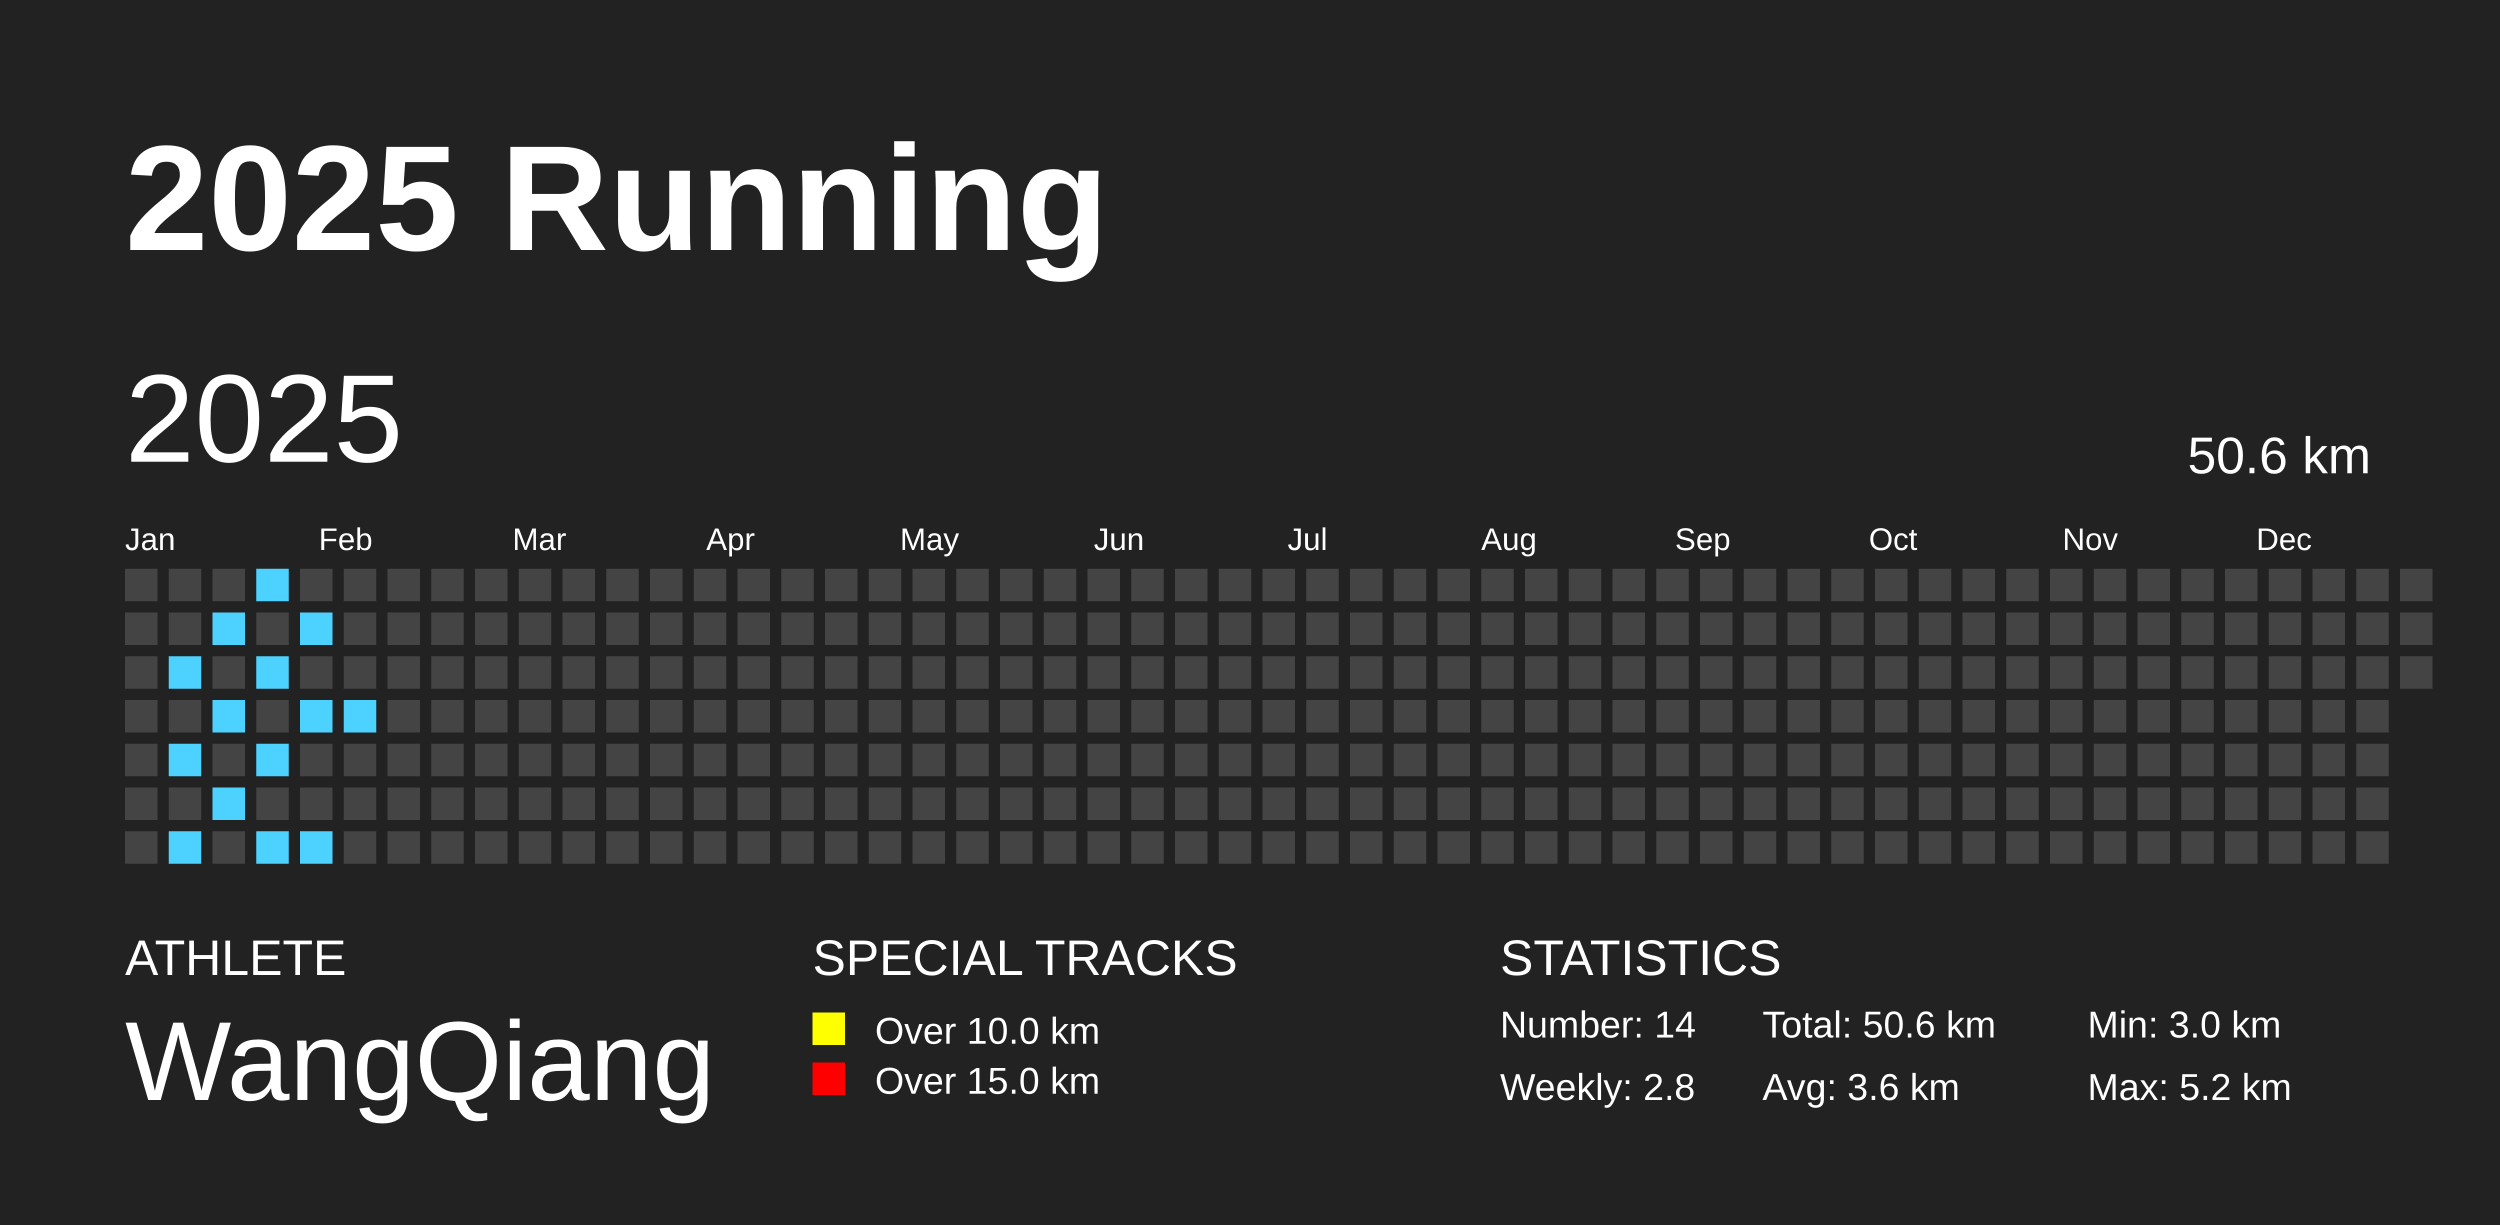
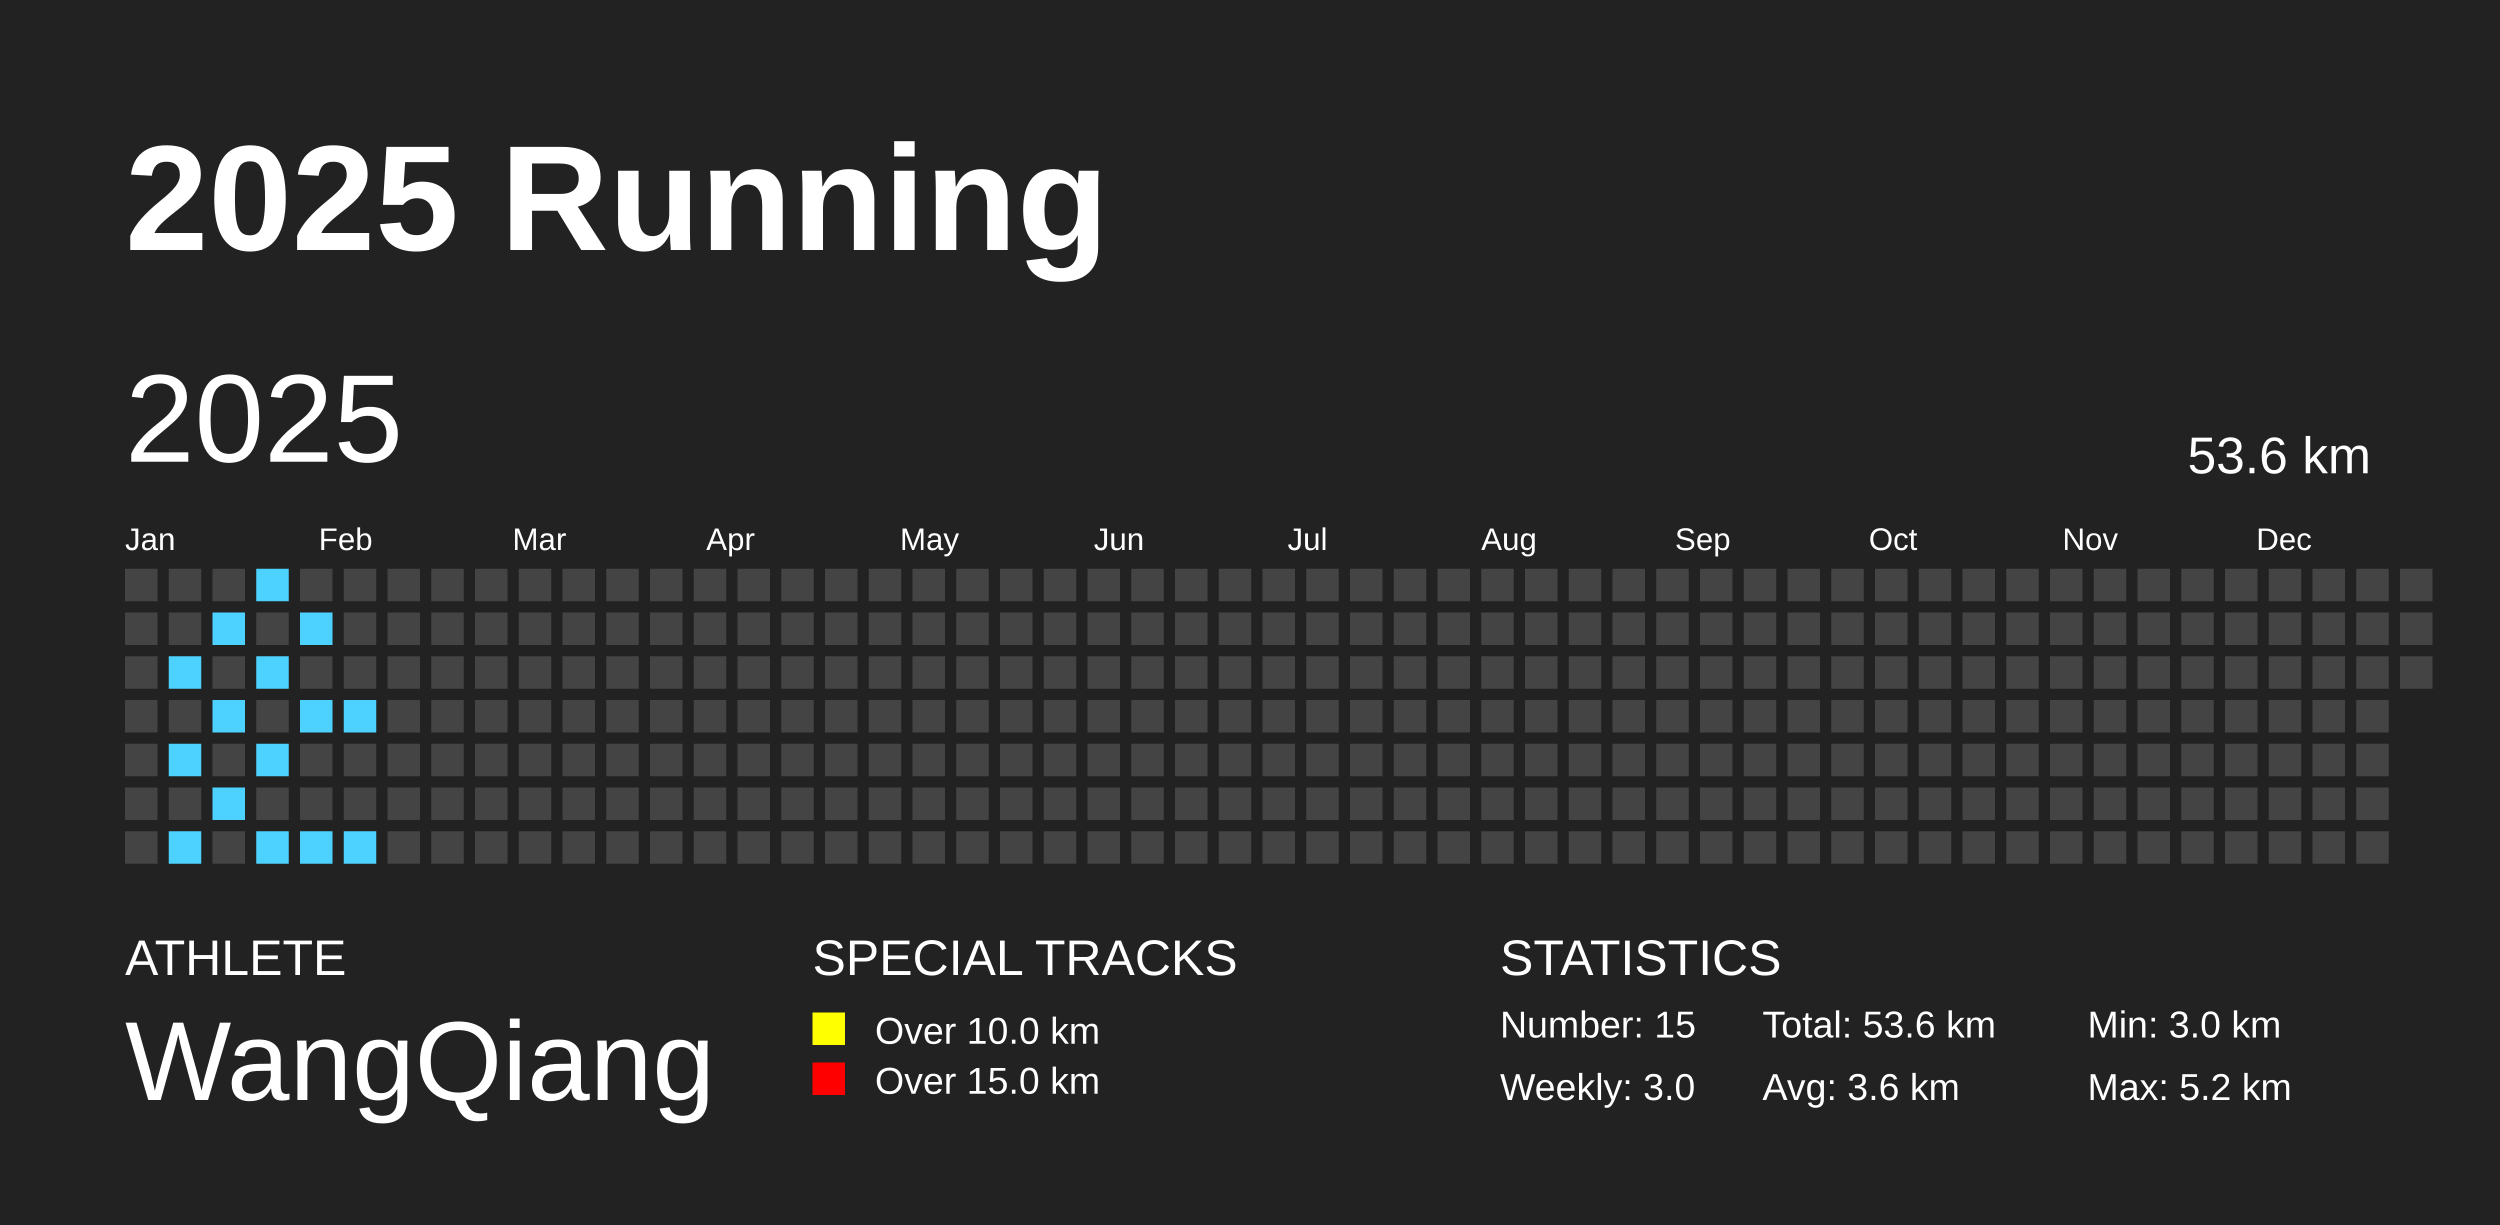
<svg xmlns="http://www.w3.org/2000/svg" baseProfile="full" height="98mm" version="1.1" viewBox="0,0,200,98" width="200mm">
  <defs />
  <rect fill="#222222" height="98" width="200" x="0" y="0" />
  <text fill="#FFFFFF" style="font-size:12px; font-family:Arial; font-weight:bold;" x="10" y="20">2025 Running</text>
  <text fill="#FFFFFF" style="font-size:4px; font-family:Arial" x="10" y="78">ATHLETE</text>
  <text fill="#FFFFFF" style="font-size:9px; font-family:Arial" x="10" y="88">WangQiang</text>
  <text fill="#FFFFFF" style="font-size:4px; font-family:Arial" x="65" y="78">SPECIAL TRACKS</text>
  <rect fill="yellow" height="2.6" width="2.6" x="65" y="81" />
  <text fill="#FFFFFF" style="font-size:3px; font-family:Arial" x="70" y="83.5">Over 10.0 km</text>
  <rect fill="red" height="2.6" width="2.6" x="65" y="85" />
  <text fill="#FFFFFF" style="font-size:3px; font-family:Arial" x="70" y="87.5">Over 15.0 km</text>
  <text fill="#FFFFFF" style="font-size:4px; font-family:Arial" x="120" y="78">STATISTICS</text>
-   <text fill="#FFFFFF" style="font-size:3px; font-family:Arial" x="120" y="83">Number: 14</text>
-   <text fill="#FFFFFF" style="font-size:3px; font-family:Arial" x="120" y="88">Weekly: 2.8</text>
-   <text fill="#FFFFFF" style="font-size:3px; font-family:Arial" x="141" y="83">Total: 50.6 km</text>
+   <text fill="#FFFFFF" style="font-size:3px; font-family:Arial" x="120" y="83">Number: 15</text>
+   <text fill="#FFFFFF" style="font-size:3px; font-family:Arial" x="120" y="88">Weekly: 3.0</text>
+   <text fill="#FFFFFF" style="font-size:3px; font-family:Arial" x="141" y="83">Total: 53.6 km</text>
  <text fill="#FFFFFF" style="font-size:3px; font-family:Arial" x="141" y="88">Avg: 3.6 km</text>
  <text fill="#FFFFFF" style="font-size:3px; font-family:Arial" x="167" y="83">Min: 3.0 km</text>
  <text fill="#FFFFFF" style="font-size:3px; font-family:Arial" x="167" y="88">Max: 5.2 km</text>
  <text dominant-baseline="hanging" fill="#FFFFFF" style="font-size:10.0px; font-family:Arial;" x="10" y="30">2025</text>
-   <text dominant-baseline="hanging" fill="#FFFFFF" style="font-size:4.125px; font-family:Arial;" x="175" y="35">50.6 km</text>
+   <text dominant-baseline="hanging" fill="#FFFFFF" style="font-size:4.125px; font-family:Arial;" x="175" y="35">53.6 km</text>
  <text fill="#FFFFFF" style="font-size:2.5px; font-family:Arial" x="10.0" y="44">Jan</text>
  <text fill="#FFFFFF" style="font-size:2.5px; font-family:Arial" x="25.5" y="44">Feb</text>
  <text fill="#FFFFFF" style="font-size:2.5px; font-family:Arial" x="41.0" y="44">Mar</text>
  <text fill="#FFFFFF" style="font-size:2.5px; font-family:Arial" x="56.5" y="44">Apr</text>
  <text fill="#FFFFFF" style="font-size:2.5px; font-family:Arial" x="72.0" y="44">May</text>
  <text fill="#FFFFFF" style="font-size:2.5px; font-family:Arial" x="87.5" y="44">Jun</text>
  <text fill="#FFFFFF" style="font-size:2.5px; font-family:Arial" x="103.0" y="44">Jul</text>
  <text fill="#FFFFFF" style="font-size:2.5px; font-family:Arial" x="118.5" y="44">Aug</text>
  <text fill="#FFFFFF" style="font-size:2.5px; font-family:Arial" x="134.0" y="44">Sep</text>
  <text fill="#FFFFFF" style="font-size:2.5px; font-family:Arial" x="149.5" y="44">Oct</text>
  <text fill="#FFFFFF" style="font-size:2.5px; font-family:Arial" x="165.0" y="44">Nov</text>
  <text fill="#FFFFFF" style="font-size:2.5px; font-family:Arial" x="180.5" y="44">Dec</text>
  <rect fill="#444444" height="2.6" width="2.6" x="10.0" y="45.5" />
  <rect fill="#444444" height="2.6" width="2.6" x="10.0" y="49.0" />
  <rect fill="#444444" height="2.6" width="2.6" x="10.0" y="52.5" />
  <rect fill="#444444" height="2.6" width="2.6" x="10.0" y="56.0" />
  <rect fill="#444444" height="2.6" width="2.6" x="10.0" y="59.5" />
  <rect fill="#444444" height="2.6" width="2.6" x="10.0" y="63.0" />
  <rect fill="#444444" height="2.6" width="2.6" x="10.0" y="66.5" />
  <rect fill="#444444" height="2.6" width="2.6" x="13.5" y="45.5" />
  <rect fill="#444444" height="2.6" width="2.6" x="13.5" y="49.0" />
  <rect fill="#4DD2FF" height="2.6" width="2.6" x="13.5" y="52.5" />
  <rect fill="#444444" height="2.6" width="2.6" x="13.5" y="56.0" />
  <rect fill="#4DD2FF" height="2.6" width="2.6" x="13.5" y="59.5" />
  <rect fill="#444444" height="2.6" width="2.6" x="13.5" y="63.0" />
  <rect fill="#4DD2FF" height="2.6" width="2.6" x="13.5" y="66.5" />
  <rect fill="#444444" height="2.6" width="2.6" x="17.0" y="45.5" />
  <rect fill="#4DD2FF" height="2.6" width="2.6" x="17.0" y="49.0" />
  <rect fill="#444444" height="2.6" width="2.6" x="17.0" y="52.5" />
  <rect fill="#4DD2FF" height="2.6" width="2.6" x="17.0" y="56.0" />
  <rect fill="#444444" height="2.6" width="2.6" x="17.0" y="59.5" />
  <rect fill="#4DD2FF" height="2.6" width="2.6" x="17.0" y="63.0" />
  <rect fill="#444444" height="2.6" width="2.6" x="17.0" y="66.5" />
  <rect fill="#4DD2FF" height="2.6" width="2.6" x="20.5" y="45.5" />
  <rect fill="#444444" height="2.6" width="2.6" x="20.5" y="49.0" />
  <rect fill="#4DD2FF" height="2.6" width="2.6" x="20.5" y="52.5" />
  <rect fill="#444444" height="2.6" width="2.6" x="20.5" y="56.0" />
  <rect fill="#4DD2FF" height="2.6" width="2.6" x="20.5" y="59.5" />
  <rect fill="#444444" height="2.6" width="2.6" x="20.5" y="63.0" />
  <rect fill="#4DD2FF" height="2.6" width="2.6" x="20.5" y="66.5" />
  <rect fill="#444444" height="2.6" width="2.6" x="24.0" y="45.5" />
  <rect fill="#4DD2FF" height="2.6" width="2.6" x="24.0" y="49.0" />
  <rect fill="#444444" height="2.6" width="2.6" x="24.0" y="52.5" />
  <rect fill="#4DD2FF" height="2.6" width="2.6" x="24.0" y="56.0" />
  <rect fill="#444444" height="2.6" width="2.6" x="24.0" y="59.5" />
  <rect fill="#444444" height="2.6" width="2.6" x="24.0" y="63.0" />
  <rect fill="#4DD2FF" height="2.6" width="2.6" x="24.0" y="66.5" />
  <rect fill="#444444" height="2.6" width="2.6" x="27.5" y="45.5" />
  <rect fill="#444444" height="2.6" width="2.6" x="27.5" y="49.0" />
  <rect fill="#444444" height="2.6" width="2.6" x="27.5" y="52.5" />
  <rect fill="#4DD2FF" height="2.6" width="2.6" x="27.5" y="56.0" />
  <rect fill="#444444" height="2.6" width="2.6" x="27.5" y="59.5" />
  <rect fill="#444444" height="2.6" width="2.6" x="27.5" y="63.0" />
-   <rect fill="#444444" height="2.6" width="2.6" x="27.5" y="66.5" />
+   <rect fill="#4DD2FF" height="2.6" width="2.6" x="27.5" y="66.5" />
  <rect fill="#444444" height="2.6" width="2.6" x="31.0" y="45.5" />
  <rect fill="#444444" height="2.6" width="2.6" x="31.0" y="49.0" />
  <rect fill="#444444" height="2.6" width="2.6" x="31.0" y="52.5" />
  <rect fill="#444444" height="2.6" width="2.6" x="31.0" y="56.0" />
  <rect fill="#444444" height="2.6" width="2.6" x="31.0" y="59.5" />
  <rect fill="#444444" height="2.6" width="2.6" x="31.0" y="63.0" />
  <rect fill="#444444" height="2.6" width="2.6" x="31.0" y="66.5" />
  <rect fill="#444444" height="2.6" width="2.6" x="34.5" y="45.5" />
  <rect fill="#444444" height="2.6" width="2.6" x="34.5" y="49.0" />
  <rect fill="#444444" height="2.6" width="2.6" x="34.5" y="52.5" />
  <rect fill="#444444" height="2.6" width="2.6" x="34.5" y="56.0" />
  <rect fill="#444444" height="2.6" width="2.6" x="34.5" y="59.5" />
  <rect fill="#444444" height="2.6" width="2.6" x="34.5" y="63.0" />
  <rect fill="#444444" height="2.6" width="2.6" x="34.5" y="66.5" />
  <rect fill="#444444" height="2.6" width="2.6" x="38.0" y="45.5" />
  <rect fill="#444444" height="2.6" width="2.6" x="38.0" y="49.0" />
  <rect fill="#444444" height="2.6" width="2.6" x="38.0" y="52.5" />
  <rect fill="#444444" height="2.6" width="2.6" x="38.0" y="56.0" />
  <rect fill="#444444" height="2.6" width="2.6" x="38.0" y="59.5" />
  <rect fill="#444444" height="2.6" width="2.6" x="38.0" y="63.0" />
  <rect fill="#444444" height="2.6" width="2.6" x="38.0" y="66.5" />
  <rect fill="#444444" height="2.6" width="2.6" x="41.5" y="45.5" />
  <rect fill="#444444" height="2.6" width="2.6" x="41.5" y="49.0" />
  <rect fill="#444444" height="2.6" width="2.6" x="41.5" y="52.5" />
  <rect fill="#444444" height="2.6" width="2.6" x="41.5" y="56.0" />
  <rect fill="#444444" height="2.6" width="2.6" x="41.5" y="59.5" />
  <rect fill="#444444" height="2.6" width="2.6" x="41.5" y="63.0" />
  <rect fill="#444444" height="2.6" width="2.6" x="41.5" y="66.5" />
  <rect fill="#444444" height="2.6" width="2.6" x="45.0" y="45.5" />
  <rect fill="#444444" height="2.6" width="2.6" x="45.0" y="49.0" />
  <rect fill="#444444" height="2.6" width="2.6" x="45.0" y="52.5" />
  <rect fill="#444444" height="2.6" width="2.6" x="45.0" y="56.0" />
  <rect fill="#444444" height="2.6" width="2.6" x="45.0" y="59.5" />
  <rect fill="#444444" height="2.6" width="2.6" x="45.0" y="63.0" />
  <rect fill="#444444" height="2.6" width="2.6" x="45.0" y="66.5" />
  <rect fill="#444444" height="2.6" width="2.6" x="48.5" y="45.5" />
  <rect fill="#444444" height="2.6" width="2.6" x="48.5" y="49.0" />
  <rect fill="#444444" height="2.6" width="2.6" x="48.5" y="52.5" />
  <rect fill="#444444" height="2.6" width="2.6" x="48.5" y="56.0" />
  <rect fill="#444444" height="2.6" width="2.6" x="48.5" y="59.5" />
  <rect fill="#444444" height="2.6" width="2.6" x="48.5" y="63.0" />
  <rect fill="#444444" height="2.6" width="2.6" x="48.5" y="66.5" />
  <rect fill="#444444" height="2.6" width="2.6" x="52.0" y="45.5" />
  <rect fill="#444444" height="2.6" width="2.6" x="52.0" y="49.0" />
  <rect fill="#444444" height="2.6" width="2.6" x="52.0" y="52.5" />
  <rect fill="#444444" height="2.6" width="2.6" x="52.0" y="56.0" />
  <rect fill="#444444" height="2.6" width="2.6" x="52.0" y="59.5" />
  <rect fill="#444444" height="2.6" width="2.6" x="52.0" y="63.0" />
  <rect fill="#444444" height="2.6" width="2.6" x="52.0" y="66.5" />
  <rect fill="#444444" height="2.6" width="2.6" x="55.5" y="45.5" />
  <rect fill="#444444" height="2.6" width="2.6" x="55.5" y="49.0" />
  <rect fill="#444444" height="2.6" width="2.6" x="55.5" y="52.5" />
  <rect fill="#444444" height="2.6" width="2.6" x="55.5" y="56.0" />
  <rect fill="#444444" height="2.6" width="2.6" x="55.5" y="59.5" />
  <rect fill="#444444" height="2.6" width="2.6" x="55.5" y="63.0" />
  <rect fill="#444444" height="2.6" width="2.6" x="55.5" y="66.5" />
  <rect fill="#444444" height="2.6" width="2.6" x="59.0" y="45.5" />
  <rect fill="#444444" height="2.6" width="2.6" x="59.0" y="49.0" />
  <rect fill="#444444" height="2.6" width="2.6" x="59.0" y="52.5" />
  <rect fill="#444444" height="2.6" width="2.6" x="59.0" y="56.0" />
  <rect fill="#444444" height="2.6" width="2.6" x="59.0" y="59.5" />
  <rect fill="#444444" height="2.6" width="2.6" x="59.0" y="63.0" />
  <rect fill="#444444" height="2.6" width="2.6" x="59.0" y="66.5" />
  <rect fill="#444444" height="2.6" width="2.6" x="62.5" y="45.5" />
  <rect fill="#444444" height="2.6" width="2.6" x="62.5" y="49.0" />
  <rect fill="#444444" height="2.6" width="2.6" x="62.5" y="52.5" />
  <rect fill="#444444" height="2.6" width="2.6" x="62.5" y="56.0" />
  <rect fill="#444444" height="2.6" width="2.6" x="62.5" y="59.5" />
  <rect fill="#444444" height="2.6" width="2.6" x="62.5" y="63.0" />
  <rect fill="#444444" height="2.6" width="2.6" x="62.5" y="66.5" />
  <rect fill="#444444" height="2.6" width="2.6" x="66.0" y="45.5" />
  <rect fill="#444444" height="2.6" width="2.6" x="66.0" y="49.0" />
  <rect fill="#444444" height="2.6" width="2.6" x="66.0" y="52.5" />
  <rect fill="#444444" height="2.6" width="2.6" x="66.0" y="56.0" />
  <rect fill="#444444" height="2.6" width="2.6" x="66.0" y="59.5" />
  <rect fill="#444444" height="2.6" width="2.6" x="66.0" y="63.0" />
  <rect fill="#444444" height="2.6" width="2.6" x="66.0" y="66.5" />
  <rect fill="#444444" height="2.6" width="2.6" x="69.5" y="45.5" />
  <rect fill="#444444" height="2.6" width="2.6" x="69.5" y="49.0" />
  <rect fill="#444444" height="2.6" width="2.6" x="69.5" y="52.5" />
  <rect fill="#444444" height="2.6" width="2.6" x="69.5" y="56.0" />
  <rect fill="#444444" height="2.6" width="2.6" x="69.5" y="59.5" />
  <rect fill="#444444" height="2.6" width="2.6" x="69.5" y="63.0" />
  <rect fill="#444444" height="2.6" width="2.6" x="69.5" y="66.5" />
  <rect fill="#444444" height="2.6" width="2.6" x="73.0" y="45.5" />
  <rect fill="#444444" height="2.6" width="2.6" x="73.0" y="49.0" />
  <rect fill="#444444" height="2.6" width="2.6" x="73.0" y="52.5" />
  <rect fill="#444444" height="2.6" width="2.6" x="73.0" y="56.0" />
  <rect fill="#444444" height="2.6" width="2.6" x="73.0" y="59.5" />
  <rect fill="#444444" height="2.6" width="2.6" x="73.0" y="63.0" />
  <rect fill="#444444" height="2.6" width="2.6" x="73.0" y="66.5" />
  <rect fill="#444444" height="2.6" width="2.6" x="76.5" y="45.5" />
  <rect fill="#444444" height="2.6" width="2.6" x="76.5" y="49.0" />
  <rect fill="#444444" height="2.6" width="2.6" x="76.5" y="52.5" />
  <rect fill="#444444" height="2.6" width="2.6" x="76.5" y="56.0" />
  <rect fill="#444444" height="2.6" width="2.6" x="76.5" y="59.5" />
  <rect fill="#444444" height="2.6" width="2.6" x="76.5" y="63.0" />
  <rect fill="#444444" height="2.6" width="2.6" x="76.5" y="66.5" />
  <rect fill="#444444" height="2.6" width="2.6" x="80.0" y="45.5" />
  <rect fill="#444444" height="2.6" width="2.6" x="80.0" y="49.0" />
  <rect fill="#444444" height="2.6" width="2.6" x="80.0" y="52.5" />
  <rect fill="#444444" height="2.6" width="2.6" x="80.0" y="56.0" />
  <rect fill="#444444" height="2.6" width="2.6" x="80.0" y="59.5" />
  <rect fill="#444444" height="2.6" width="2.6" x="80.0" y="63.0" />
  <rect fill="#444444" height="2.6" width="2.6" x="80.0" y="66.5" />
  <rect fill="#444444" height="2.6" width="2.6" x="83.5" y="45.5" />
  <rect fill="#444444" height="2.6" width="2.6" x="83.5" y="49.0" />
  <rect fill="#444444" height="2.6" width="2.6" x="83.5" y="52.5" />
  <rect fill="#444444" height="2.6" width="2.6" x="83.5" y="56.0" />
  <rect fill="#444444" height="2.6" width="2.6" x="83.5" y="59.5" />
  <rect fill="#444444" height="2.6" width="2.6" x="83.5" y="63.0" />
  <rect fill="#444444" height="2.6" width="2.6" x="83.5" y="66.5" />
  <rect fill="#444444" height="2.6" width="2.6" x="87.0" y="45.5" />
  <rect fill="#444444" height="2.6" width="2.6" x="87.0" y="49.0" />
  <rect fill="#444444" height="2.6" width="2.6" x="87.0" y="52.5" />
  <rect fill="#444444" height="2.6" width="2.6" x="87.0" y="56.0" />
  <rect fill="#444444" height="2.6" width="2.6" x="87.0" y="59.5" />
  <rect fill="#444444" height="2.6" width="2.6" x="87.0" y="63.0" />
  <rect fill="#444444" height="2.6" width="2.6" x="87.0" y="66.5" />
  <rect fill="#444444" height="2.6" width="2.6" x="90.5" y="45.5" />
  <rect fill="#444444" height="2.6" width="2.6" x="90.5" y="49.0" />
  <rect fill="#444444" height="2.6" width="2.6" x="90.5" y="52.5" />
  <rect fill="#444444" height="2.6" width="2.6" x="90.5" y="56.0" />
  <rect fill="#444444" height="2.6" width="2.6" x="90.5" y="59.5" />
  <rect fill="#444444" height="2.6" width="2.6" x="90.5" y="63.0" />
  <rect fill="#444444" height="2.6" width="2.6" x="90.5" y="66.5" />
  <rect fill="#444444" height="2.6" width="2.6" x="94.0" y="45.5" />
  <rect fill="#444444" height="2.6" width="2.6" x="94.0" y="49.0" />
  <rect fill="#444444" height="2.6" width="2.6" x="94.0" y="52.5" />
  <rect fill="#444444" height="2.6" width="2.6" x="94.0" y="56.0" />
  <rect fill="#444444" height="2.6" width="2.6" x="94.0" y="59.5" />
  <rect fill="#444444" height="2.6" width="2.6" x="94.0" y="63.0" />
  <rect fill="#444444" height="2.6" width="2.6" x="94.0" y="66.5" />
  <rect fill="#444444" height="2.6" width="2.6" x="97.5" y="45.5" />
  <rect fill="#444444" height="2.6" width="2.6" x="97.5" y="49.0" />
  <rect fill="#444444" height="2.6" width="2.6" x="97.5" y="52.5" />
  <rect fill="#444444" height="2.6" width="2.6" x="97.5" y="56.0" />
  <rect fill="#444444" height="2.6" width="2.6" x="97.5" y="59.5" />
  <rect fill="#444444" height="2.6" width="2.6" x="97.5" y="63.0" />
  <rect fill="#444444" height="2.6" width="2.6" x="97.5" y="66.5" />
  <rect fill="#444444" height="2.6" width="2.6" x="101.0" y="45.5" />
  <rect fill="#444444" height="2.6" width="2.6" x="101.0" y="49.0" />
  <rect fill="#444444" height="2.6" width="2.6" x="101.0" y="52.5" />
  <rect fill="#444444" height="2.6" width="2.6" x="101.0" y="56.0" />
  <rect fill="#444444" height="2.6" width="2.6" x="101.0" y="59.5" />
  <rect fill="#444444" height="2.6" width="2.6" x="101.0" y="63.0" />
  <rect fill="#444444" height="2.6" width="2.6" x="101.0" y="66.5" />
  <rect fill="#444444" height="2.6" width="2.6" x="104.5" y="45.5" />
  <rect fill="#444444" height="2.6" width="2.6" x="104.5" y="49.0" />
  <rect fill="#444444" height="2.6" width="2.6" x="104.5" y="52.5" />
  <rect fill="#444444" height="2.6" width="2.6" x="104.5" y="56.0" />
  <rect fill="#444444" height="2.6" width="2.6" x="104.5" y="59.5" />
  <rect fill="#444444" height="2.6" width="2.6" x="104.5" y="63.0" />
  <rect fill="#444444" height="2.6" width="2.6" x="104.5" y="66.5" />
  <rect fill="#444444" height="2.6" width="2.6" x="108.0" y="45.5" />
  <rect fill="#444444" height="2.6" width="2.6" x="108.0" y="49.0" />
  <rect fill="#444444" height="2.6" width="2.6" x="108.0" y="52.5" />
  <rect fill="#444444" height="2.6" width="2.6" x="108.0" y="56.0" />
  <rect fill="#444444" height="2.6" width="2.6" x="108.0" y="59.5" />
  <rect fill="#444444" height="2.6" width="2.6" x="108.0" y="63.0" />
  <rect fill="#444444" height="2.6" width="2.6" x="108.0" y="66.5" />
  <rect fill="#444444" height="2.6" width="2.6" x="111.5" y="45.5" />
  <rect fill="#444444" height="2.6" width="2.6" x="111.5" y="49.0" />
  <rect fill="#444444" height="2.6" width="2.6" x="111.5" y="52.5" />
  <rect fill="#444444" height="2.6" width="2.6" x="111.5" y="56.0" />
  <rect fill="#444444" height="2.6" width="2.6" x="111.5" y="59.5" />
  <rect fill="#444444" height="2.6" width="2.6" x="111.5" y="63.0" />
  <rect fill="#444444" height="2.6" width="2.6" x="111.5" y="66.5" />
  <rect fill="#444444" height="2.6" width="2.6" x="115.0" y="45.5" />
  <rect fill="#444444" height="2.6" width="2.6" x="115.0" y="49.0" />
  <rect fill="#444444" height="2.6" width="2.6" x="115.0" y="52.5" />
  <rect fill="#444444" height="2.6" width="2.6" x="115.0" y="56.0" />
  <rect fill="#444444" height="2.6" width="2.6" x="115.0" y="59.5" />
  <rect fill="#444444" height="2.6" width="2.6" x="115.0" y="63.0" />
  <rect fill="#444444" height="2.6" width="2.6" x="115.0" y="66.5" />
  <rect fill="#444444" height="2.6" width="2.6" x="118.5" y="45.5" />
  <rect fill="#444444" height="2.6" width="2.6" x="118.5" y="49.0" />
  <rect fill="#444444" height="2.6" width="2.6" x="118.5" y="52.5" />
  <rect fill="#444444" height="2.6" width="2.6" x="118.5" y="56.0" />
  <rect fill="#444444" height="2.6" width="2.6" x="118.5" y="59.5" />
  <rect fill="#444444" height="2.6" width="2.6" x="118.5" y="63.0" />
  <rect fill="#444444" height="2.6" width="2.6" x="118.5" y="66.5" />
  <rect fill="#444444" height="2.6" width="2.6" x="122.0" y="45.5" />
  <rect fill="#444444" height="2.6" width="2.6" x="122.0" y="49.0" />
  <rect fill="#444444" height="2.6" width="2.6" x="122.0" y="52.5" />
  <rect fill="#444444" height="2.6" width="2.6" x="122.0" y="56.0" />
  <rect fill="#444444" height="2.6" width="2.6" x="122.0" y="59.5" />
  <rect fill="#444444" height="2.6" width="2.6" x="122.0" y="63.0" />
  <rect fill="#444444" height="2.6" width="2.6" x="122.0" y="66.5" />
  <rect fill="#444444" height="2.6" width="2.6" x="125.5" y="45.5" />
  <rect fill="#444444" height="2.6" width="2.6" x="125.5" y="49.0" />
  <rect fill="#444444" height="2.6" width="2.6" x="125.5" y="52.5" />
  <rect fill="#444444" height="2.6" width="2.6" x="125.5" y="56.0" />
  <rect fill="#444444" height="2.6" width="2.6" x="125.5" y="59.5" />
  <rect fill="#444444" height="2.6" width="2.6" x="125.5" y="63.0" />
  <rect fill="#444444" height="2.6" width="2.6" x="125.5" y="66.5" />
  <rect fill="#444444" height="2.6" width="2.6" x="129.0" y="45.5" />
  <rect fill="#444444" height="2.6" width="2.6" x="129.0" y="49.0" />
  <rect fill="#444444" height="2.6" width="2.6" x="129.0" y="52.5" />
  <rect fill="#444444" height="2.6" width="2.6" x="129.0" y="56.0" />
  <rect fill="#444444" height="2.6" width="2.6" x="129.0" y="59.5" />
  <rect fill="#444444" height="2.6" width="2.6" x="129.0" y="63.0" />
  <rect fill="#444444" height="2.6" width="2.6" x="129.0" y="66.5" />
  <rect fill="#444444" height="2.6" width="2.6" x="132.5" y="45.5" />
  <rect fill="#444444" height="2.6" width="2.6" x="132.5" y="49.0" />
  <rect fill="#444444" height="2.6" width="2.6" x="132.5" y="52.5" />
  <rect fill="#444444" height="2.6" width="2.6" x="132.5" y="56.0" />
  <rect fill="#444444" height="2.6" width="2.6" x="132.5" y="59.5" />
  <rect fill="#444444" height="2.6" width="2.6" x="132.5" y="63.0" />
  <rect fill="#444444" height="2.6" width="2.6" x="132.5" y="66.5" />
  <rect fill="#444444" height="2.6" width="2.6" x="136.0" y="45.5" />
  <rect fill="#444444" height="2.6" width="2.6" x="136.0" y="49.0" />
  <rect fill="#444444" height="2.6" width="2.6" x="136.0" y="52.5" />
  <rect fill="#444444" height="2.6" width="2.6" x="136.0" y="56.0" />
  <rect fill="#444444" height="2.6" width="2.6" x="136.0" y="59.5" />
  <rect fill="#444444" height="2.6" width="2.6" x="136.0" y="63.0" />
  <rect fill="#444444" height="2.6" width="2.6" x="136.0" y="66.5" />
  <rect fill="#444444" height="2.6" width="2.6" x="139.5" y="45.5" />
  <rect fill="#444444" height="2.6" width="2.6" x="139.5" y="49.0" />
  <rect fill="#444444" height="2.6" width="2.6" x="139.5" y="52.5" />
  <rect fill="#444444" height="2.6" width="2.6" x="139.5" y="56.0" />
  <rect fill="#444444" height="2.6" width="2.6" x="139.5" y="59.5" />
  <rect fill="#444444" height="2.6" width="2.6" x="139.5" y="63.0" />
  <rect fill="#444444" height="2.6" width="2.6" x="139.5" y="66.5" />
  <rect fill="#444444" height="2.6" width="2.6" x="143.0" y="45.5" />
  <rect fill="#444444" height="2.6" width="2.6" x="143.0" y="49.0" />
  <rect fill="#444444" height="2.6" width="2.6" x="143.0" y="52.5" />
  <rect fill="#444444" height="2.6" width="2.6" x="143.0" y="56.0" />
  <rect fill="#444444" height="2.6" width="2.6" x="143.0" y="59.5" />
  <rect fill="#444444" height="2.6" width="2.6" x="143.0" y="63.0" />
  <rect fill="#444444" height="2.6" width="2.6" x="143.0" y="66.5" />
  <rect fill="#444444" height="2.6" width="2.6" x="146.5" y="45.5" />
  <rect fill="#444444" height="2.6" width="2.6" x="146.5" y="49.0" />
  <rect fill="#444444" height="2.6" width="2.6" x="146.5" y="52.5" />
  <rect fill="#444444" height="2.6" width="2.6" x="146.5" y="56.0" />
  <rect fill="#444444" height="2.6" width="2.6" x="146.5" y="59.5" />
  <rect fill="#444444" height="2.6" width="2.6" x="146.5" y="63.0" />
  <rect fill="#444444" height="2.6" width="2.6" x="146.5" y="66.5" />
  <rect fill="#444444" height="2.6" width="2.6" x="150.0" y="45.5" />
  <rect fill="#444444" height="2.6" width="2.6" x="150.0" y="49.0" />
  <rect fill="#444444" height="2.6" width="2.6" x="150.0" y="52.5" />
  <rect fill="#444444" height="2.6" width="2.6" x="150.0" y="56.0" />
  <rect fill="#444444" height="2.6" width="2.6" x="150.0" y="59.5" />
  <rect fill="#444444" height="2.6" width="2.6" x="150.0" y="63.0" />
  <rect fill="#444444" height="2.6" width="2.6" x="150.0" y="66.5" />
  <rect fill="#444444" height="2.6" width="2.6" x="153.5" y="45.5" />
  <rect fill="#444444" height="2.6" width="2.6" x="153.5" y="49.0" />
  <rect fill="#444444" height="2.6" width="2.6" x="153.5" y="52.5" />
  <rect fill="#444444" height="2.6" width="2.6" x="153.5" y="56.0" />
  <rect fill="#444444" height="2.6" width="2.6" x="153.5" y="59.5" />
  <rect fill="#444444" height="2.6" width="2.6" x="153.5" y="63.0" />
  <rect fill="#444444" height="2.6" width="2.6" x="153.5" y="66.5" />
  <rect fill="#444444" height="2.6" width="2.6" x="157.0" y="45.5" />
  <rect fill="#444444" height="2.6" width="2.6" x="157.0" y="49.0" />
  <rect fill="#444444" height="2.6" width="2.6" x="157.0" y="52.5" />
  <rect fill="#444444" height="2.6" width="2.6" x="157.0" y="56.0" />
  <rect fill="#444444" height="2.6" width="2.6" x="157.0" y="59.5" />
  <rect fill="#444444" height="2.6" width="2.6" x="157.0" y="63.0" />
  <rect fill="#444444" height="2.6" width="2.6" x="157.0" y="66.5" />
  <rect fill="#444444" height="2.6" width="2.6" x="160.5" y="45.5" />
  <rect fill="#444444" height="2.6" width="2.6" x="160.5" y="49.0" />
  <rect fill="#444444" height="2.6" width="2.6" x="160.5" y="52.5" />
  <rect fill="#444444" height="2.6" width="2.6" x="160.5" y="56.0" />
  <rect fill="#444444" height="2.6" width="2.6" x="160.5" y="59.5" />
  <rect fill="#444444" height="2.6" width="2.6" x="160.5" y="63.0" />
  <rect fill="#444444" height="2.6" width="2.6" x="160.5" y="66.5" />
  <rect fill="#444444" height="2.6" width="2.6" x="164.0" y="45.5" />
  <rect fill="#444444" height="2.6" width="2.6" x="164.0" y="49.0" />
  <rect fill="#444444" height="2.6" width="2.6" x="164.0" y="52.5" />
  <rect fill="#444444" height="2.6" width="2.6" x="164.0" y="56.0" />
  <rect fill="#444444" height="2.6" width="2.6" x="164.0" y="59.5" />
  <rect fill="#444444" height="2.6" width="2.6" x="164.0" y="63.0" />
  <rect fill="#444444" height="2.6" width="2.6" x="164.0" y="66.5" />
  <rect fill="#444444" height="2.6" width="2.6" x="167.5" y="45.5" />
  <rect fill="#444444" height="2.6" width="2.6" x="167.5" y="49.0" />
  <rect fill="#444444" height="2.6" width="2.6" x="167.5" y="52.5" />
  <rect fill="#444444" height="2.6" width="2.6" x="167.5" y="56.0" />
  <rect fill="#444444" height="2.6" width="2.6" x="167.5" y="59.5" />
  <rect fill="#444444" height="2.6" width="2.6" x="167.5" y="63.0" />
  <rect fill="#444444" height="2.6" width="2.6" x="167.5" y="66.5" />
  <rect fill="#444444" height="2.6" width="2.6" x="171.0" y="45.5" />
  <rect fill="#444444" height="2.6" width="2.6" x="171.0" y="49.0" />
  <rect fill="#444444" height="2.6" width="2.6" x="171.0" y="52.5" />
  <rect fill="#444444" height="2.6" width="2.6" x="171.0" y="56.0" />
  <rect fill="#444444" height="2.6" width="2.6" x="171.0" y="59.5" />
  <rect fill="#444444" height="2.6" width="2.6" x="171.0" y="63.0" />
  <rect fill="#444444" height="2.6" width="2.6" x="171.0" y="66.5" />
  <rect fill="#444444" height="2.6" width="2.6" x="174.5" y="45.5" />
  <rect fill="#444444" height="2.6" width="2.6" x="174.5" y="49.0" />
  <rect fill="#444444" height="2.6" width="2.6" x="174.5" y="52.5" />
  <rect fill="#444444" height="2.6" width="2.6" x="174.5" y="56.0" />
  <rect fill="#444444" height="2.6" width="2.6" x="174.5" y="59.5" />
  <rect fill="#444444" height="2.6" width="2.6" x="174.5" y="63.0" />
  <rect fill="#444444" height="2.6" width="2.6" x="174.5" y="66.5" />
  <rect fill="#444444" height="2.6" width="2.6" x="178.0" y="45.5" />
  <rect fill="#444444" height="2.6" width="2.6" x="178.0" y="49.0" />
  <rect fill="#444444" height="2.6" width="2.6" x="178.0" y="52.5" />
  <rect fill="#444444" height="2.6" width="2.6" x="178.0" y="56.0" />
  <rect fill="#444444" height="2.6" width="2.6" x="178.0" y="59.5" />
  <rect fill="#444444" height="2.6" width="2.6" x="178.0" y="63.0" />
  <rect fill="#444444" height="2.6" width="2.6" x="178.0" y="66.5" />
  <rect fill="#444444" height="2.6" width="2.6" x="181.5" y="45.5" />
  <rect fill="#444444" height="2.6" width="2.6" x="181.5" y="49.0" />
  <rect fill="#444444" height="2.6" width="2.6" x="181.5" y="52.5" />
  <rect fill="#444444" height="2.6" width="2.6" x="181.5" y="56.0" />
  <rect fill="#444444" height="2.6" width="2.6" x="181.5" y="59.5" />
  <rect fill="#444444" height="2.6" width="2.6" x="181.5" y="63.0" />
  <rect fill="#444444" height="2.6" width="2.6" x="181.5" y="66.5" />
  <rect fill="#444444" height="2.6" width="2.6" x="185.0" y="45.5" />
  <rect fill="#444444" height="2.6" width="2.6" x="185.0" y="49.0" />
  <rect fill="#444444" height="2.6" width="2.6" x="185.0" y="52.5" />
  <rect fill="#444444" height="2.6" width="2.6" x="185.0" y="56.0" />
  <rect fill="#444444" height="2.6" width="2.6" x="185.0" y="59.5" />
  <rect fill="#444444" height="2.6" width="2.6" x="185.0" y="63.0" />
  <rect fill="#444444" height="2.6" width="2.6" x="185.0" y="66.5" />
  <rect fill="#444444" height="2.6" width="2.6" x="188.5" y="45.5" />
  <rect fill="#444444" height="2.6" width="2.6" x="188.5" y="49.0" />
  <rect fill="#444444" height="2.6" width="2.6" x="188.5" y="52.5" />
  <rect fill="#444444" height="2.6" width="2.6" x="188.5" y="56.0" />
  <rect fill="#444444" height="2.6" width="2.6" x="188.5" y="59.5" />
  <rect fill="#444444" height="2.6" width="2.6" x="188.5" y="63.0" />
  <rect fill="#444444" height="2.6" width="2.6" x="188.5" y="66.5" />
  <rect fill="#444444" height="2.6" width="2.6" x="192.0" y="45.5" />
  <rect fill="#444444" height="2.6" width="2.6" x="192.0" y="49.0" />
  <rect fill="#444444" height="2.6" width="2.6" x="192.0" y="52.5" />
</svg>
